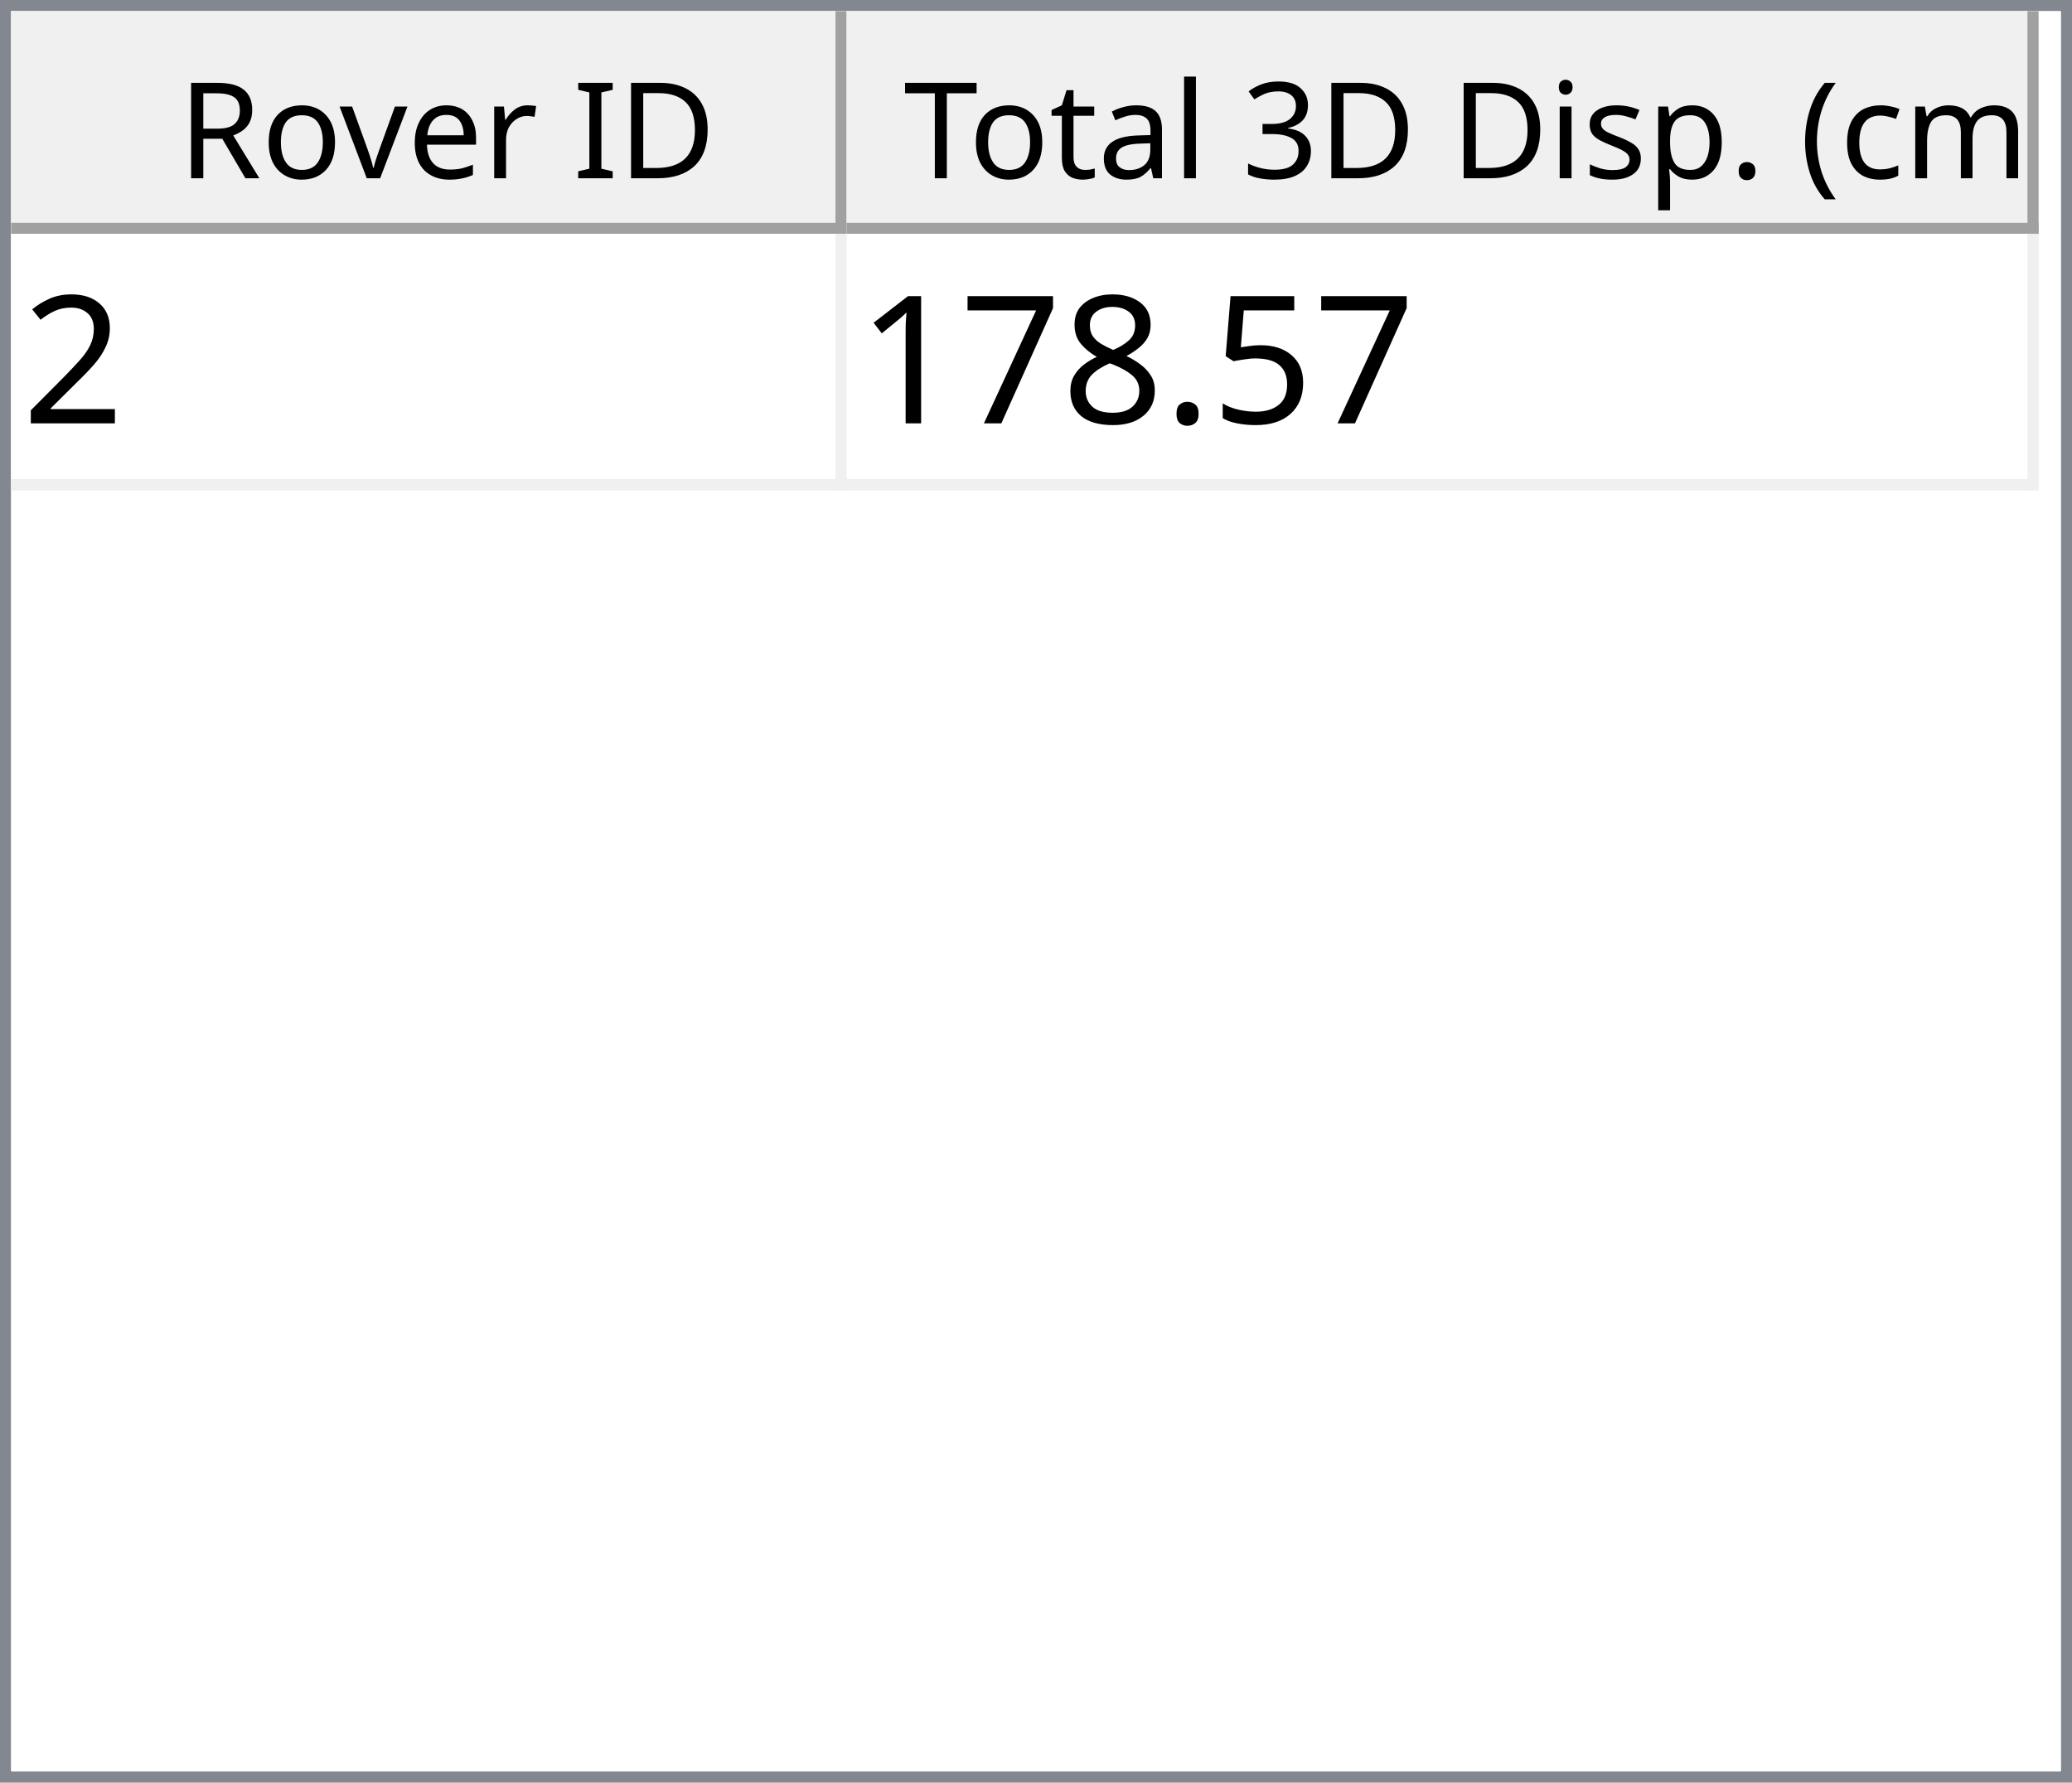
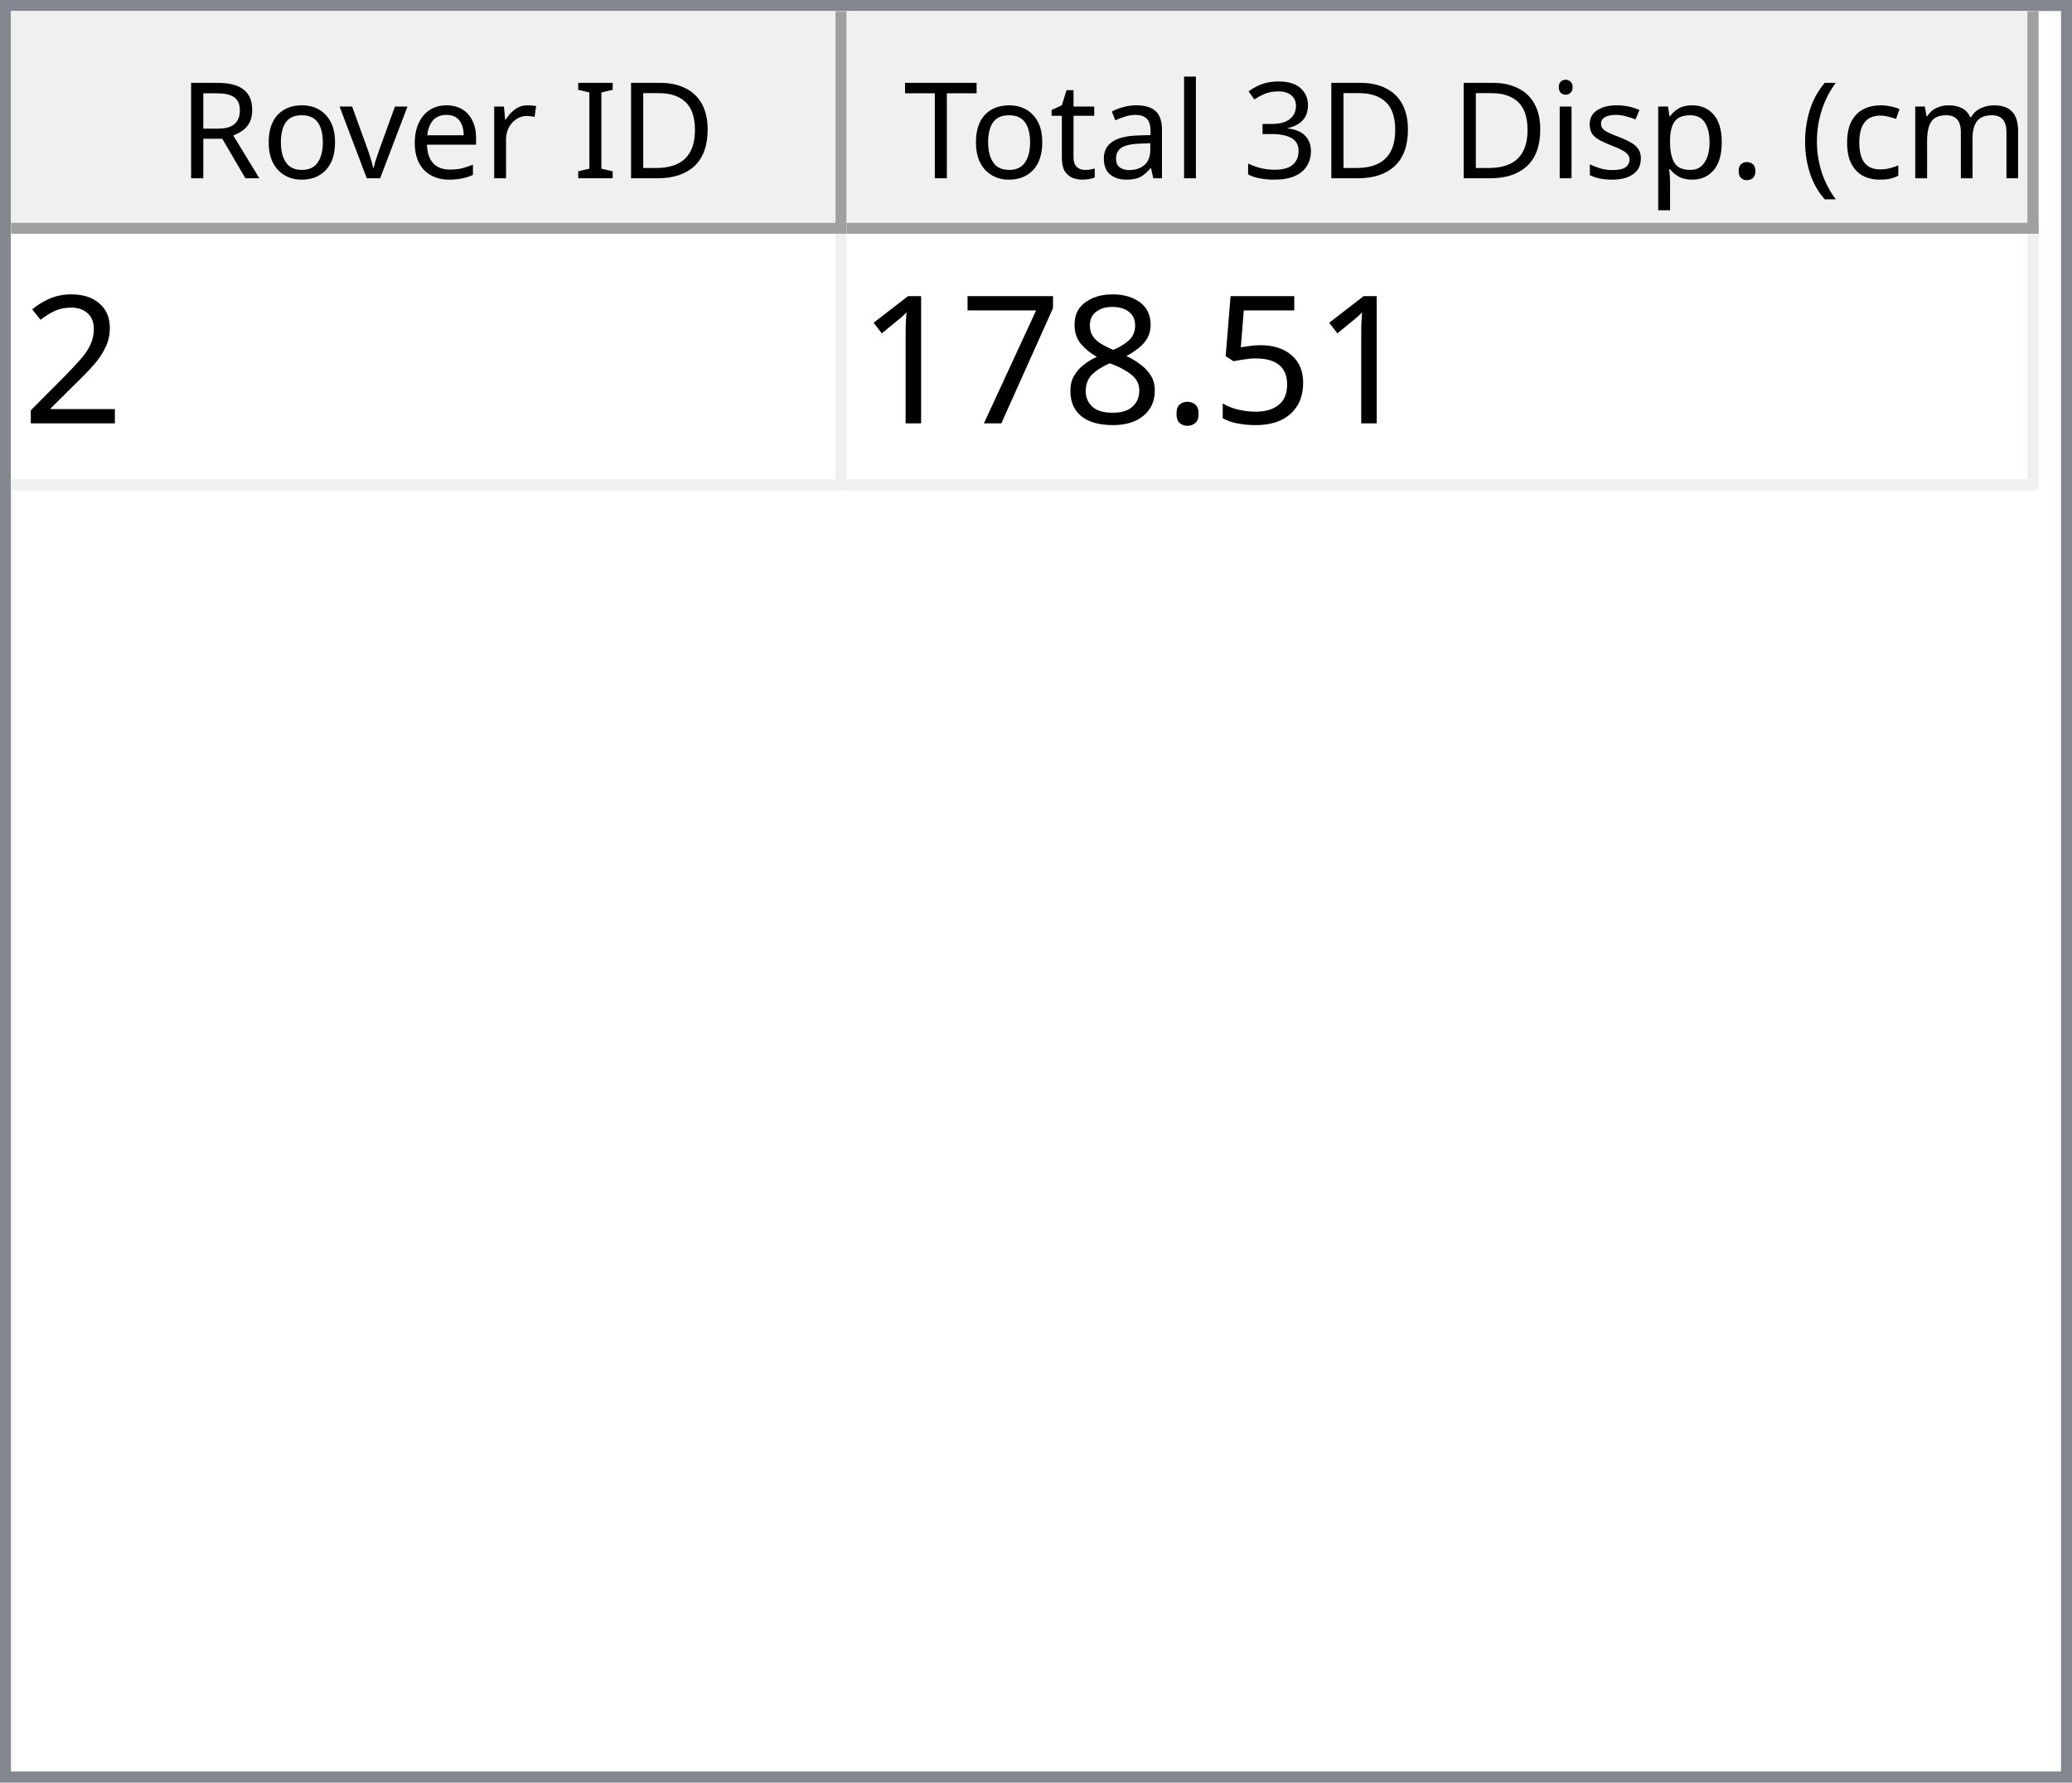
<svg xmlns="http://www.w3.org/2000/svg" style="fill-opacity:1; color-rendering:auto; color-interpolation:auto; text-rendering:auto; stroke:black; stroke-linecap:square; stroke-miterlimit:10; shape-rendering:auto; stroke-opacity:1; fill:black; stroke-dasharray:none; font-weight:normal; stroke-width:1; font-family:'Dialog'; font-style:normal; stroke-linejoin:miter; font-size:12px; stroke-dashoffset:0; image-rendering:auto;" width="186" height="160">
  <defs id="genericDefs" />
  <g>
    <defs id="defs1">
      <clipPath clipPathUnits="userSpaceOnUse" id="clipPath1">
        <path d="M0 0 L186 0 L186 160 L0 160 L0 0 Z" />
      </clipPath>
      <clipPath clipPathUnits="userSpaceOnUse" id="clipPath2">
        <path d="M0 0 L0 160 L186 160 L186 0 Z" />
      </clipPath>
      <clipPath clipPathUnits="userSpaceOnUse" id="clipPath3">
        <path d="M0 0 L0 20 L184 20 L184 0 Z" />
      </clipPath>
      <clipPath clipPathUnits="userSpaceOnUse" id="clipPath4">
        <path d="M0 0 L0 20 L75 20 L75 0 Z" />
      </clipPath>
      <clipPath clipPathUnits="userSpaceOnUse" id="clipPath5">
        <path d="M1 1 L1 19 L74 19 L74 1 Z" />
      </clipPath>
      <clipPath clipPathUnits="userSpaceOnUse" id="clipPath6">
        <path d="M0 0 L0 18 L73 18 L73 0 Z" />
      </clipPath>
      <clipPath clipPathUnits="userSpaceOnUse" id="clipPath7">
        <path d="M-0.5 -0.5 L-0.5 19.5 L74.5 19.5 L74.5 -0.5 Z" />
      </clipPath>
      <clipPath clipPathUnits="userSpaceOnUse" id="clipPath8">
        <path d="M0 0 L0 20 L107 20 L107 0 Z" />
      </clipPath>
      <clipPath clipPathUnits="userSpaceOnUse" id="clipPath9">
        <path d="M1 1 L1 19 L106 19 L106 1 Z" />
      </clipPath>
      <clipPath clipPathUnits="userSpaceOnUse" id="clipPath10">
        <path d="M0 0 L0 18 L105 18 L105 0 Z" />
      </clipPath>
      <clipPath clipPathUnits="userSpaceOnUse" id="clipPath11">
        <path d="M-0.5 -0.5 L-0.5 19.5 L106.5 19.5 L106.5 -0.5 Z" />
      </clipPath>
      <clipPath clipPathUnits="userSpaceOnUse" id="clipPath12">
        <path d="M0 0 L0 138 L184 138 L184 0 Z" />
      </clipPath>
      <clipPath clipPathUnits="userSpaceOnUse" id="clipPath13">
        <path d="M0 0 L0 23 L182 23 L182 0 Z" />
      </clipPath>
      <clipPath clipPathUnits="userSpaceOnUse" id="clipPath14">
        <path d="M-0.5 -0.5 L-0.5 22.5 L181.5 22.5 L181.5 -0.5 Z" />
      </clipPath>
      <clipPath clipPathUnits="userSpaceOnUse" id="clipPath15">
        <path d="M0 0 L0 22 L74 22 L74 0 Z" />
      </clipPath>
      <clipPath clipPathUnits="userSpaceOnUse" id="clipPath16">
        <path d="M0 0 L0 22 L106 22 L106 0 Z" />
      </clipPath>
      <font horiz-adv-x="64.551" id="font1">
        <font-face ascent="107.91" descent="25.098" units-per-em="100" style="font-style:normal; font-family:Segoe UI; font-weight:normal;" />
        <missing-glyph horiz-adv-x="64.551" d="M8.109 0 L8.109 68.266 L56.453 68.266 L56.453 0 L8.109 0 ZM15.328 7.234 L49.219 7.234 L49.219 61.031 L15.328 61.031 L15.328 7.234 Z" />
        <glyph unicode="D" horiz-adv-x="70.117" d="M9.188 0 L9.188 70.016 L28.516 70.016 Q65.531 70.016 65.531 35.891 Q65.531 19.672 55.25 9.836 Q44.969 0 27.734 0 L9.188 0 ZM17.391 62.594 L17.391 7.422 L27.828 7.422 Q41.609 7.422 49.273 14.797 Q56.938 22.172 56.938 35.688 Q56.938 62.594 28.328 62.594 L17.391 62.594 Z" />
        <glyph unicode="I" horiz-adv-x="26.611" d="M17.391 0 L9.188 0 L9.188 70.016 L17.391 70.016 L17.391 0 Z" />
        <glyph unicode=" " horiz-adv-x="27.393" d="" />
        <glyph unicode="r" horiz-adv-x="34.766" d="M34.188 41.891 Q32.078 43.5 28.125 43.5 Q23 43.5 19.555 38.672 Q16.109 33.844 16.109 25.484 L16.109 0 L8.109 0 L8.109 50 L16.109 50 L16.109 39.703 L16.312 39.703 Q18.016 44.969 21.531 47.922 Q25.047 50.875 29.391 50.875 Q32.516 50.875 34.188 50.203 L34.188 41.891 Z" />
        <glyph unicode="e" horiz-adv-x="52.295" d="M48.297 23 L12.984 23 Q13.188 14.656 17.484 10.109 Q21.781 5.562 29.297 5.562 Q37.75 5.562 44.828 11.141 L44.828 3.609 Q38.234 -1.172 27.391 -1.172 Q16.797 -1.172 10.742 5.641 Q4.688 12.453 4.688 24.812 Q4.688 36.469 11.305 43.82 Q17.922 51.172 27.734 51.172 Q37.547 51.172 42.922 44.828 Q48.297 38.484 48.297 27.203 L48.297 23 ZM40.094 29.781 Q40.047 36.719 36.75 40.578 Q33.453 44.438 27.594 44.438 Q21.922 44.438 17.969 40.383 Q14.016 36.328 13.094 29.781 L40.094 29.781 Z" />
        <glyph unicode="v" horiz-adv-x="47.9" d="M47.406 50 L27.484 0 L19.625 0 L0.688 50 L9.469 50 L22.172 13.672 Q23.578 9.672 23.922 6.688 L24.125 6.688 Q24.609 10.453 25.688 13.484 L38.969 50 L47.406 50 Z" />
        <glyph unicode="o" horiz-adv-x="58.594" d="M29 -1.172 Q17.922 -1.172 11.305 5.836 Q4.688 12.844 4.688 24.422 Q4.688 37.016 11.57 44.094 Q18.453 51.172 30.172 51.172 Q41.359 51.172 47.633 44.289 Q53.906 37.406 53.906 25.203 Q53.906 13.234 47.141 6.031 Q40.375 -1.172 29 -1.172 ZM29.594 44.438 Q21.875 44.438 17.383 39.188 Q12.891 33.938 12.891 24.703 Q12.891 15.828 17.43 10.695 Q21.969 5.562 29.594 5.562 Q37.359 5.562 41.531 10.594 Q45.703 15.625 45.703 24.906 Q45.703 34.281 41.531 39.359 Q37.359 44.438 29.594 44.438 Z" />
        <glyph unicode="R" horiz-adv-x="59.814" d="M59.375 0 L49.609 0 L37.891 19.625 Q36.281 22.359 34.766 24.289 Q33.25 26.219 31.664 27.438 Q30.078 28.656 28.25 29.219 Q26.422 29.781 24.125 29.781 L17.391 29.781 L17.391 0 L9.188 0 L9.188 70.016 L30.078 70.016 Q34.672 70.016 38.555 68.867 Q42.438 67.719 45.289 65.375 Q48.141 63.031 49.758 59.547 Q51.375 56.062 51.375 51.375 Q51.375 47.703 50.273 44.656 Q49.172 41.609 47.148 39.211 Q45.125 36.812 42.266 35.133 Q39.406 33.453 35.844 32.516 L35.844 32.328 Q37.594 31.547 38.891 30.547 Q40.188 29.547 41.359 28.18 Q42.531 26.812 43.68 25.078 Q44.828 23.344 46.234 21.047 L59.375 0 ZM17.391 62.594 L17.391 37.203 L28.516 37.203 Q31.594 37.203 34.203 38.133 Q36.812 39.062 38.719 40.797 Q40.625 42.531 41.703 45.047 Q42.781 47.562 42.781 50.688 Q42.781 56.297 39.141 59.445 Q35.5 62.594 28.609 62.594 L17.391 62.594 Z" />
        <glyph unicode=")" horiz-adv-x="30.176" d="M8.297 -15.922 L1.172 -15.922 Q16.406 2.344 16.406 26.812 Q16.406 51.469 1.078 70.016 L8.297 70.016 Q23.531 52.156 23.531 26.703 Q23.531 1.375 8.297 -15.922 Z" />
        <glyph unicode="m" horiz-adv-x="86.133" d="M79.109 0 L71.094 0 L71.094 28.719 Q71.094 37.016 68.531 40.727 Q65.969 44.438 59.906 44.438 Q54.781 44.438 51.195 39.75 Q47.609 35.062 47.609 28.516 L47.609 0 L39.594 0 L39.594 29.688 Q39.594 44.438 28.219 44.438 Q22.953 44.438 19.531 40.016 Q16.109 35.594 16.109 28.516 L16.109 0 L8.109 0 L8.109 50 L16.109 50 L16.109 42.094 L16.312 42.094 Q21.625 51.172 31.844 51.172 Q36.969 51.172 40.773 48.312 Q44.578 45.453 46 40.828 Q51.562 51.172 62.594 51.172 Q79.109 51.172 79.109 30.812 L79.109 0 Z" />
        <glyph unicode="c" horiz-adv-x="46.191" d="M42.188 2.297 Q36.422 -1.172 28.516 -1.172 Q17.828 -1.172 11.258 5.789 Q4.688 12.75 4.688 23.828 Q4.688 36.188 11.766 43.68 Q18.844 51.172 30.672 51.172 Q37.25 51.172 42.281 48.734 L42.281 40.531 Q36.719 44.438 30.375 44.438 Q22.703 44.438 17.797 38.945 Q12.891 33.453 12.891 24.516 Q12.891 15.719 17.508 10.641 Q22.125 5.562 29.891 5.562 Q36.422 5.562 42.188 9.906 L42.188 2.297 Z" />
        <glyph unicode="(" horiz-adv-x="30.176" d="M29.109 -15.922 L21.969 -15.922 Q6.844 1.375 6.844 26.703 Q6.844 52.156 21.969 70.016 L29.203 70.016 Q13.875 51.469 13.875 26.812 Q13.875 2.344 29.109 -15.922 Z" />
        <glyph unicode="." horiz-adv-x="21.68" d="M10.891 -1.078 Q8.641 -1.078 7.055 0.539 Q5.469 2.156 5.469 4.391 Q5.469 6.641 7.055 8.273 Q8.641 9.906 10.891 9.906 Q13.188 9.906 14.797 8.273 Q16.406 6.641 16.406 4.391 Q16.406 2.156 14.797 0.539 Q13.188 -1.078 10.891 -1.078 Z" />
        <glyph unicode="p" horiz-adv-x="58.789" d="M16.312 7.234 L16.109 7.234 L16.109 -23 L8.109 -23 L8.109 50 L16.109 50 L16.109 41.219 L16.312 41.219 Q22.219 51.172 33.594 51.172 Q43.266 51.172 48.688 44.461 Q54.109 37.75 54.109 26.469 Q54.109 13.922 48 6.375 Q41.891 -1.172 31.297 -1.172 Q21.578 -1.172 16.312 7.234 ZM16.109 27.391 L16.109 20.406 Q16.109 14.203 20.141 9.883 Q24.172 5.562 30.375 5.562 Q37.641 5.562 41.773 11.133 Q45.906 16.703 45.906 26.609 Q45.906 34.969 42.047 39.703 Q38.188 44.438 31.594 44.438 Q24.609 44.438 20.359 39.578 Q16.109 34.719 16.109 27.391 Z" />
        <glyph unicode="s" horiz-adv-x="42.432" d="M5.078 1.812 L5.078 10.406 Q11.625 5.562 19.484 5.562 Q30.031 5.562 30.031 12.594 Q30.031 14.594 29.125 15.992 Q28.219 17.391 26.68 18.461 Q25.141 19.531 23.07 20.383 Q21 21.234 18.609 22.172 Q15.281 23.484 12.766 24.828 Q10.25 26.172 8.57 27.859 Q6.891 29.547 6.031 31.695 Q5.172 33.844 5.172 36.719 Q5.172 40.234 6.789 42.945 Q8.406 45.656 11.086 47.484 Q13.766 49.312 17.211 50.242 Q20.656 51.172 24.312 51.172 Q30.812 51.172 35.938 48.922 L35.938 40.828 Q30.422 44.438 23.25 44.438 Q21 44.438 19.195 43.922 Q17.391 43.406 16.094 42.477 Q14.797 41.547 14.086 40.258 Q13.375 38.969 13.375 37.406 Q13.375 35.453 14.086 34.133 Q14.797 32.812 16.164 31.789 Q17.531 30.766 19.484 29.938 Q21.438 29.109 23.922 28.125 Q27.25 26.859 29.883 25.516 Q32.516 24.172 34.375 22.484 Q36.234 20.797 37.234 18.602 Q38.234 16.406 38.234 13.375 Q38.234 9.672 36.602 6.938 Q34.969 4.203 32.234 2.398 Q29.5 0.594 25.93 -0.289 Q22.359 -1.172 18.453 -1.172 Q10.75 -1.172 5.078 1.812 Z" />
        <glyph unicode="i" horiz-adv-x="24.219" d="M12.203 62.703 Q10.062 62.703 8.547 64.164 Q7.031 65.625 7.031 67.875 Q7.031 70.125 8.547 71.609 Q10.062 73.094 12.203 73.094 Q14.406 73.094 15.945 71.609 Q17.484 70.125 17.484 67.875 Q17.484 65.719 15.945 64.211 Q14.406 62.703 12.203 62.703 ZM16.109 0 L8.109 0 L8.109 50 L16.109 50 L16.109 0 Z" />
        <glyph unicode="3" horiz-adv-x="53.906" d="M46.531 19.828 Q46.531 15.094 44.75 11.211 Q42.969 7.328 39.719 4.57 Q36.469 1.812 31.93 0.297 Q27.391 -1.219 21.922 -1.219 Q11.922 -1.219 6 2.594 L6 11.188 Q13.094 5.609 22.219 5.609 Q25.875 5.609 28.828 6.539 Q31.781 7.469 33.906 9.227 Q36.031 10.984 37.18 13.477 Q38.328 15.969 38.328 19.094 Q38.328 32.812 18.797 32.812 L12.984 32.812 L12.984 39.594 L18.5 39.594 Q35.797 39.594 35.797 52.484 Q35.797 64.406 22.609 64.406 Q15.188 64.406 8.688 59.422 L8.688 67.188 Q15.375 71.188 24.609 71.188 Q29 71.188 32.57 69.969 Q36.141 68.75 38.68 66.555 Q41.219 64.359 42.609 61.281 Q44 58.203 44 54.5 Q44 40.672 30.031 36.719 L30.031 36.531 Q33.594 36.141 36.625 34.797 Q39.656 33.453 41.852 31.305 Q44.047 29.156 45.289 26.25 Q46.531 23.344 46.531 19.828 Z" />
        <glyph unicode="l" horiz-adv-x="24.219" d="M16.109 0 L8.109 0 L8.109 74.031 L16.109 74.031 L16.109 0 Z" />
        <glyph unicode="a" horiz-adv-x="50.879" d="M43.891 0 L35.891 0 L35.891 7.812 L35.688 7.812 Q30.469 -1.172 20.312 -1.172 Q12.844 -1.172 8.617 2.781 Q4.391 6.734 4.391 13.281 Q4.391 27.297 20.906 29.594 L35.891 31.688 Q35.891 44.438 25.594 44.438 Q16.547 44.438 9.281 38.281 L9.281 46.484 Q16.656 51.172 26.266 51.172 Q43.891 51.172 43.891 32.516 L43.891 0 ZM35.891 25.297 L23.828 23.641 Q18.266 22.859 15.43 20.875 Q12.594 18.891 12.594 13.875 Q12.594 10.203 15.211 7.883 Q17.828 5.562 22.172 5.562 Q28.125 5.562 32.008 9.742 Q35.891 13.922 35.891 20.312 L35.891 25.297 Z" />
        <glyph unicode="t" horiz-adv-x="33.887" d="M31.297 0.484 Q28.469 -1.078 23.828 -1.078 Q10.688 -1.078 10.688 13.578 L10.688 43.172 L2.094 43.172 L2.094 50 L10.688 50 L10.688 62.203 L18.703 64.797 L18.703 50 L31.297 50 L31.297 43.172 L18.703 43.172 L18.703 14.984 Q18.703 9.969 20.414 7.82 Q22.125 5.672 26.078 5.672 Q29.109 5.672 31.297 7.328 L31.297 0.484 Z" />
        <glyph unicode="T" horiz-adv-x="52.393" d="M50.594 62.594 L30.375 62.594 L30.375 0 L22.172 0 L22.172 62.594 L2 62.594 L2 70.016 L50.594 70.016 L50.594 62.594 Z" />
      </font>
      <font horiz-adv-x="75.0" id="font2">
        <font-face ascent="100.537" descent="21.973" units-per-em="100" style="font-style:normal; font-family:sans-serif; font-weight:normal;" />
        <missing-glyph horiz-adv-x="75.0" d="M12.5 0 L12.5 62.5 L62.5 62.5 L62.5 0 L12.5 0 ZM14.062 1.562 L60.938 1.562 L60.938 60.938 L14.062 60.938 L14.062 1.562 Z" />
        <glyph unicode="2" horiz-adv-x="55.615" d="M50.344 8.453 L50.344 0 L3.031 0 Q2.938 3.172 4.047 6.109 Q5.859 10.938 9.836 15.625 Q13.812 20.312 21.344 26.469 Q33.016 36.031 37.117 41.625 Q41.219 47.219 41.219 52.203 Q41.219 57.422 37.477 61.008 Q33.734 64.594 27.734 64.594 Q21.391 64.594 17.578 60.789 Q13.766 56.984 13.719 50.25 L4.688 51.172 Q5.609 61.281 11.664 66.578 Q17.719 71.875 27.938 71.875 Q38.234 71.875 44.242 66.164 Q50.25 60.453 50.25 52 Q50.25 47.703 48.492 43.555 Q46.734 39.406 42.656 34.812 Q38.578 30.219 29.109 22.219 Q21.188 15.578 18.945 13.211 Q16.703 10.844 15.234 8.453 L50.344 8.453 Z" />
        <glyph unicode="5" horiz-adv-x="55.615" d="M4.156 18.75 L13.375 19.531 Q14.406 12.797 18.141 9.398 Q21.875 6 27.156 6 Q33.5 6 37.891 10.789 Q42.281 15.578 42.281 23.484 Q42.281 31 38.062 35.352 Q33.844 39.703 27 39.703 Q22.75 39.703 19.336 37.773 Q15.922 35.844 13.969 32.766 L5.719 33.844 L12.641 70.609 L48.25 70.609 L48.25 62.203 L19.672 62.203 L15.828 42.969 Q22.266 47.469 29.344 47.469 Q38.719 47.469 45.164 40.969 Q51.609 34.469 51.609 24.266 Q51.609 14.547 45.953 7.469 Q39.062 -1.219 27.156 -1.219 Q17.391 -1.219 11.211 4.25 Q5.031 9.719 4.156 18.75 Z" />
        <glyph unicode="." horiz-adv-x="27.783" d="M9.078 0 L9.078 10.016 L19.094 10.016 L19.094 0 L9.078 0 Z" />
        <glyph unicode="8" horiz-adv-x="55.615" d="M17.672 38.812 Q12.203 40.828 9.57 44.539 Q6.938 48.25 6.938 53.422 Q6.938 61.234 12.555 66.555 Q18.172 71.875 27.484 71.875 Q36.859 71.875 42.578 66.43 Q48.297 60.984 48.297 53.172 Q48.297 48.188 45.68 44.508 Q43.062 40.828 37.75 38.812 Q44.344 36.672 47.781 31.883 Q51.219 27.094 51.219 20.453 Q51.219 11.281 44.727 5.031 Q38.234 -1.219 27.641 -1.219 Q17.047 -1.219 10.547 5.055 Q4.047 11.328 4.047 20.703 Q4.047 27.688 7.594 32.398 Q11.141 37.109 17.672 38.812 ZM15.922 53.719 Q15.922 48.641 19.195 45.414 Q22.469 42.188 27.688 42.188 Q32.766 42.188 36.016 45.383 Q39.266 48.578 39.266 53.219 Q39.266 58.062 35.914 61.359 Q32.562 64.656 27.594 64.656 Q22.562 64.656 19.242 61.43 Q15.922 58.203 15.922 53.719 ZM13.094 20.656 Q13.094 16.891 14.875 13.375 Q16.656 9.859 20.172 7.93 Q23.688 6 27.734 6 Q34.031 6 38.133 10.055 Q42.234 14.109 42.234 20.359 Q42.234 26.703 38.016 30.859 Q33.797 35.016 27.438 35.016 Q21.234 35.016 17.164 30.914 Q13.094 26.812 13.094 20.656 Z" />
        <glyph unicode="7" horiz-adv-x="55.615" d="M4.734 62.203 L4.734 70.656 L51.078 70.656 L51.078 63.812 Q44.234 56.547 37.523 44.484 Q30.812 32.422 27.156 19.672 Q24.516 10.688 23.781 0 L14.75 0 Q14.891 8.453 18.062 20.414 Q21.234 32.375 27.172 43.484 Q33.109 54.594 39.797 62.203 L4.734 62.203 Z" />
        <glyph unicode="1" horiz-adv-x="55.615" d="M37.25 0 L28.469 0 L28.469 56 Q25.297 52.984 20.141 49.953 Q14.984 46.922 10.891 45.406 L10.891 53.906 Q18.266 57.375 23.781 62.305 Q29.297 67.234 31.594 71.875 L37.25 71.875 L37.25 0 Z" />
      </font>
    </defs>
    <g style="fill:white; stroke:white;">
      <rect x="0" y="0" width="186" style="clip-path:url(#clipPath1); stroke:none;" height="160" />
    </g>
    <g style="fill:white; text-rendering:optimizeSpeed; color-rendering:optimizeSpeed; image-rendering:optimizeSpeed; shape-rendering:crispEdges; stroke:white; color-interpolation:sRGB;">
      <rect x="0" width="186" height="160" y="0" style="stroke:none;" />
      <path style="stroke:none;" d="M0 160 L186 160 L186 0 L0 0 Z" />
    </g>
    <g style="fill:rgb(240,240,240); font-family:'Segoe UI'; stroke:rgb(240,240,240);">
      <rect x="0" y="0" width="186" style="clip-path:url(#clipPath2); stroke:none;" height="160" />
    </g>
    <g style="fill:rgb(130,135,144); font-family:'Segoe UI'; stroke:rgb(130,135,144);">
      <path d="M0 0 L186 0 L186 160 L0 160 L0 0 ZM1 1 L185 1 L185 159 L1 159 L1 1 Z" style="fill-rule:evenodd; clip-path:url(#clipPath2); stroke:none;" />
    </g>
    <g style="fill:white; font-family:'Segoe UI'; stroke:white;" transform="translate(1,1)">
      <rect x="0" y="0" width="184" style="clip-path:url(#clipPath3); stroke:none;" height="20" />
    </g>
    <g style="fill:rgb(240,240,240); font-family:'Segoe UI'; stroke:rgb(240,240,240);" transform="translate(1,1)">
      <rect x="0" y="0" width="75" style="clip-path:url(#clipPath4); stroke:none;" height="20" />
    </g>
    <g style="font-family:'Segoe UI';" transform="translate(2,2)">
      <text x="14" xml:space="preserve" y="14" style="clip-path:url(#clipPath6); stroke:none;">Rover ID</text>
    </g>
    <g style="fill:rgb(160,160,160); font-family:'Segoe UI'; stroke:rgb(160,160,160); stroke-linejoin:bevel;" transform="translate(1.5,1.5)">
      <line x1="74" x2="74" y1="0" style="fill:none; clip-path:url(#clipPath7);" y2="19" />
    </g>
    <g style="fill:rgb(160,160,160); font-family:'Segoe UI'; stroke:rgb(160,160,160); stroke-linejoin:bevel;" transform="matrix(1,0,0,1,1,1) translate(0.5,0.5)">
      <line x1="0" x2="74" y1="19" style="fill:none; clip-path:url(#clipPath7);" y2="19" />
    </g>
    <g style="fill:rgb(240,240,240); font-family:'Segoe UI'; stroke:rgb(240,240,240);" transform="translate(76,1)">
      <rect x="0" y="0" width="107" style="clip-path:url(#clipPath8); stroke:none;" height="20" />
    </g>
    <g style="font-family:'Segoe UI';" transform="translate(77,2)">
      <text x="1" xml:space="preserve" y="14" style="clip-path:url(#clipPath10); stroke:none;"> Total 3D Disp. (cm)</text>
    </g>
    <g style="fill:rgb(160,160,160); font-family:'Segoe UI'; stroke:rgb(160,160,160); stroke-linejoin:bevel;" transform="translate(76.5,1.5)">
      <line x1="106" x2="106" y1="0" style="fill:none; clip-path:url(#clipPath11);" y2="19" />
    </g>
    <g style="fill:rgb(160,160,160); font-family:'Segoe UI'; stroke:rgb(160,160,160); stroke-linejoin:bevel;" transform="matrix(1,0,0,1,76,1) translate(0.5,0.5)">
      <line x1="0" x2="106" y1="19" style="fill:none; clip-path:url(#clipPath11);" y2="19" />
    </g>
    <g style="fill:white; font-family:'Segoe UI'; stroke:white;" transform="translate(1,21)">
      <rect x="0" y="0" width="184" style="clip-path:url(#clipPath12); stroke:none;" height="138" />
    </g>
    <g style="fill:rgb(240,240,240); font-size:16px; font-family:sans-serif; stroke:rgb(240,240,240);" transform="translate(1,21)">
      <rect x="0" y="0" width="182" style="clip-path:url(#clipPath13); stroke:none;" height="23" />
      <line transform="translate(0.5,0.5)" x1="0" x2="181" y1="22" style="clip-path:url(#clipPath14); fill:none; stroke-linejoin:bevel;" y2="22" />
    </g>
    <g transform="matrix(1,0,0,1,1,21) translate(0.5,0.5)" style="fill:rgb(240,240,240); font-size:16px; font-family:sans-serif; stroke:rgb(240,240,240); stroke-linejoin:bevel;">
      <line x1="74" x2="74" y1="0" style="fill:none; clip-path:url(#clipPath14);" y2="22" />
    </g>
    <g transform="matrix(1,0,0,1,1,21) translate(0.5,0.5)" style="fill:rgb(240,240,240); font-size:16px; font-family:sans-serif; stroke:rgb(240,240,240); stroke-linejoin:bevel;">
      <line x1="181" x2="181" y1="0" style="fill:none; clip-path:url(#clipPath14);" y2="22" />
    </g>
    <g style="fill:white; font-size:16px; font-family:sans-serif; stroke:white;" transform="matrix(1,0,0,1,1,21)">
      <rect x="0" y="0" width="74" style="clip-path:url(#clipPath15); stroke:none;" height="22" />
      <text x="1" y="17" style="fill:black; clip-path:url(#clipPath15); stroke:none;" xml:space="preserve">2</text>
    </g>
    <g style="fill:white; font-size:16px; font-family:sans-serif; stroke:white;" transform="matrix(1,0,0,1,1,21) translate(75,0)">
      <rect x="0" y="0" width="106" style="clip-path:url(#clipPath16); stroke:none;" height="22" />
-       <text x="1" y="17" style="fill:black; clip-path:url(#clipPath16); stroke:none;" xml:space="preserve">178.57</text>
+       <text x="1" y="17" style="fill:black; clip-path:url(#clipPath16); stroke:none;" xml:space="preserve">178.51</text>
    </g>
  </g>
</svg>
